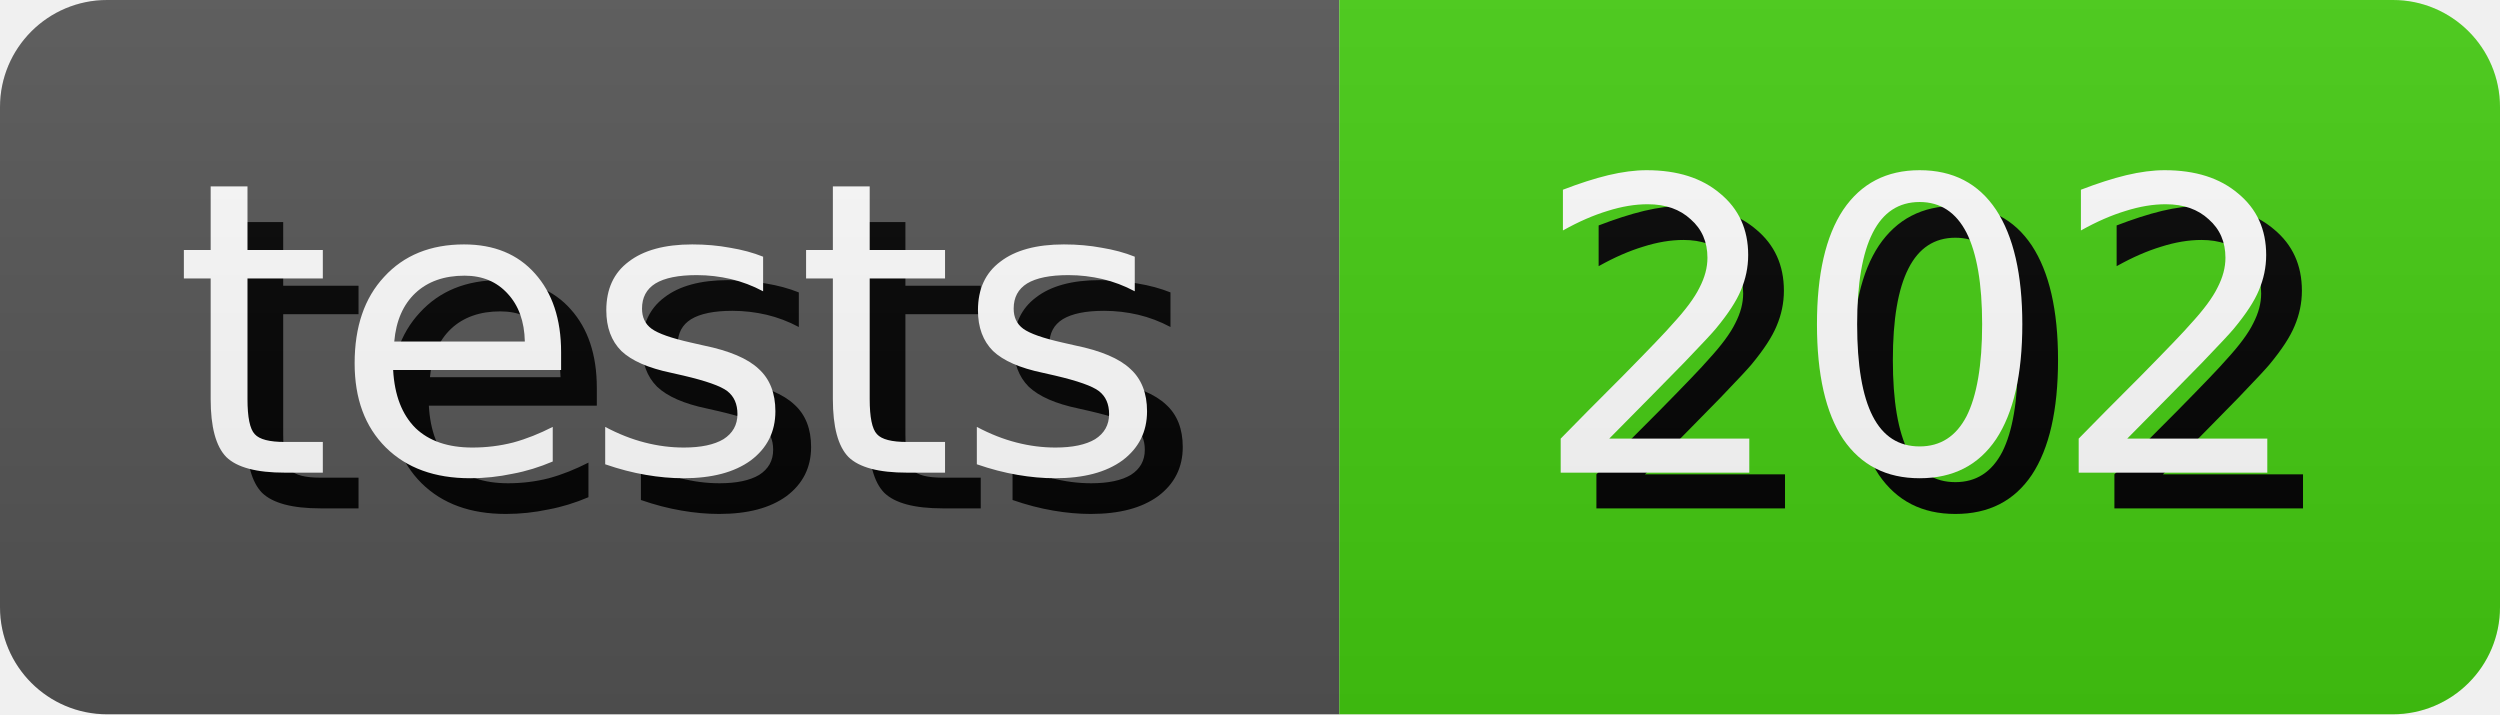
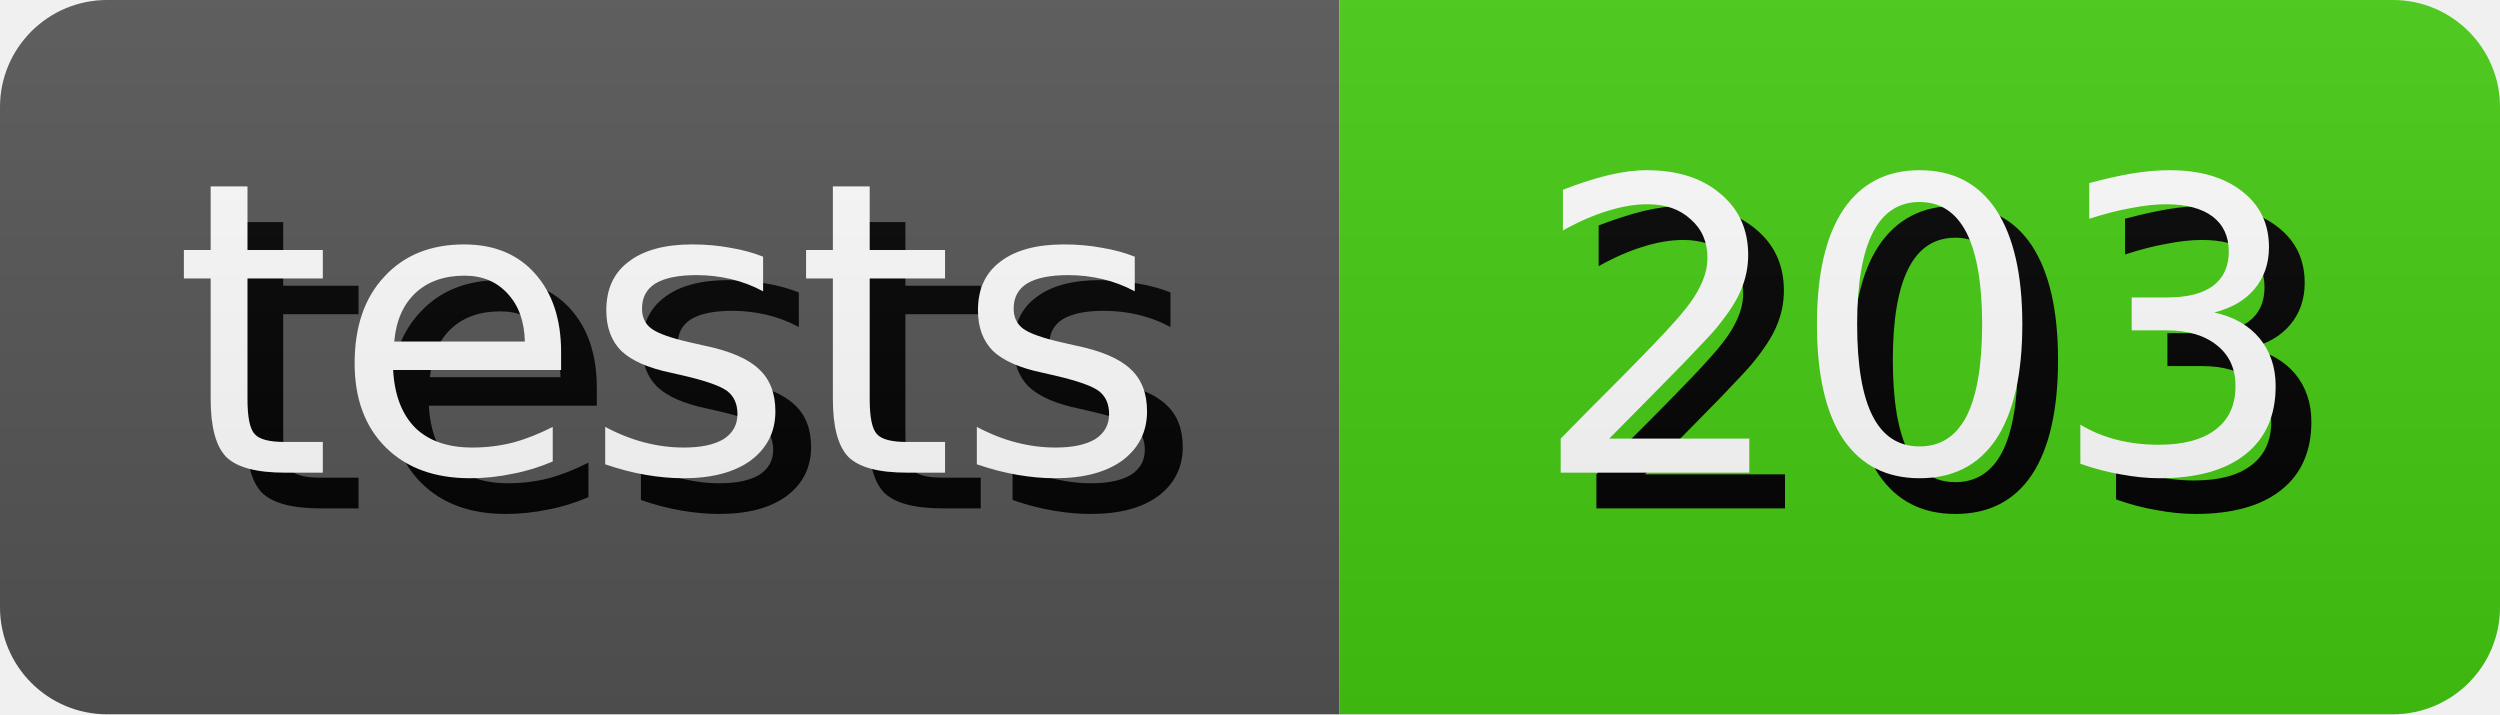
- <svg xmlns="http://www.w3.org/2000/svg" width="70.0" height="20" role="img" aria-label="tests: 202">
+ <svg xmlns="http://www.w3.org/2000/svg" width="70.0" height="20" role="img" aria-label="tests: 203">
  <style>
        rect {
            height: 20px;
        }

        text {
            text-rendering: geometricPrecision;
            dominant-baseline: middle;
            text-anchor: middle;
            font-family: Verdana,Geneva,DejaVu Sans,sans-serif;
            font-size: 11.4px;
            fill: #fff;
        }

        .shadow {
            transform: translate(1px, 1px);
            fill: #010101;
        }
    </style>
  <linearGradient id="s" x2="0" y2="100%">
    <stop offset="0" stop-color="#bbb" stop-opacity=".1" />
    <stop offset="1" stop-opacity=".1" />
  </linearGradient>
  <clipPath id="r">
    <rect width="100%" rx="3" fill="#fff" />
  </clipPath>
  <g clip-path="url(#r)">
    <g>
      <rect width="37.5" fill="#555" />
      <text x="18.75" y="10.0" class="shadow">tests</text>
      <text x="18.75" y="10.0">tests</text>
    </g>
    <g transform="translate(37.5 0)">
      <rect width="32.5" fill="#4c1" />
-       <text x="16.25" y="10.0" class="shadow">202</text>
-       <text x="16.25" y="10.0">202</text>
+       <text x="16.25" y="10.0" class="shadow">203</text>
+       <text x="16.25" y="10.0">203</text>
    </g>
    <rect width="100%" height="100%" fill="url(#s)" />
  </g>
</svg>
